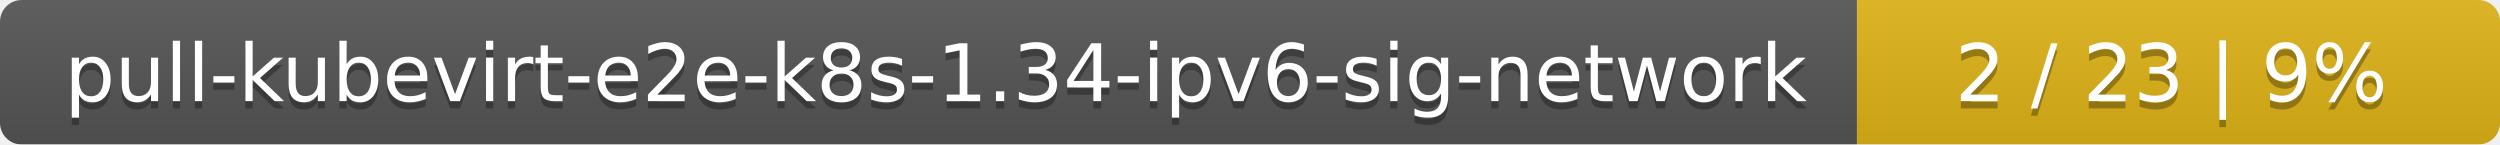
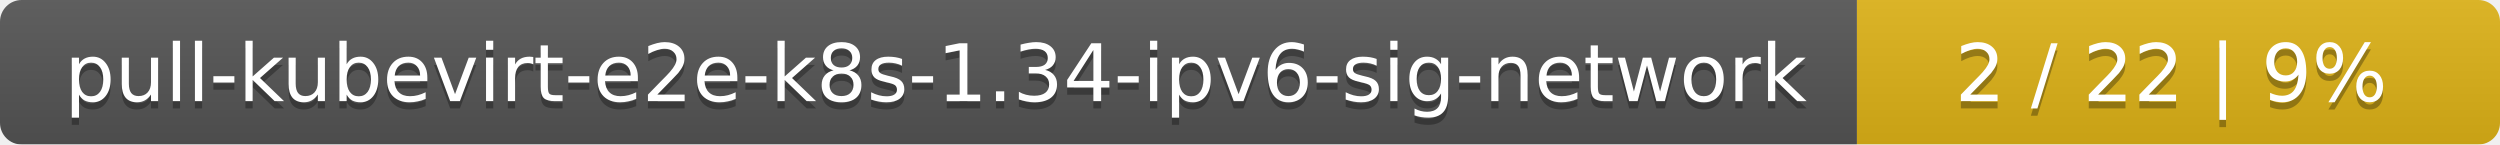
<svg xmlns="http://www.w3.org/2000/svg" width="346" height="20">
  <linearGradient id="smooth" x2="0" y2="100%">
    <stop offset="0" stop-color="#bbb" stop-opacity=".1" />
    <stop offset="1" stop-opacity=".1" />
  </linearGradient>
  <mask id="round">
    <rect width="346" height="20" rx="3" fill="#fff" />
  </mask>
  <g mask="url(#round)">
    <rect width="257" height="20" fill="#555" />
    <rect x="257" width="89" height="20" fill="#dfb317" />
    <rect width="346" height="20" fill="url(#smooth)" />
  </g>
  <g fill="#fff" text-anchor="middle" font-family="DejaVu Sans,Verdana,Geneva,sans-serif" font-size="11">
    <text x="129.5" y="15" fill="#010101" fill-opacity=".3">pull-kubevirt-e2e-k8s-1.34-ipv6-sig-network</text>
    <text x="129.5" y="14">pull-kubevirt-e2e-k8s-1.34-ipv6-sig-network</text>
-     <text x="300.5" y="15" fill="#010101" fill-opacity=".3">2 / 23    |    9%</text>
-     <text x="300.5" y="14">2 / 23    |    9%</text>
+     <text x="300.5" y="15" fill="#010101" fill-opacity=".3">2 / 22    |    9%</text>
+     <text x="300.5" y="14">2 / 22    |    9%</text>
  </g>
</svg>
